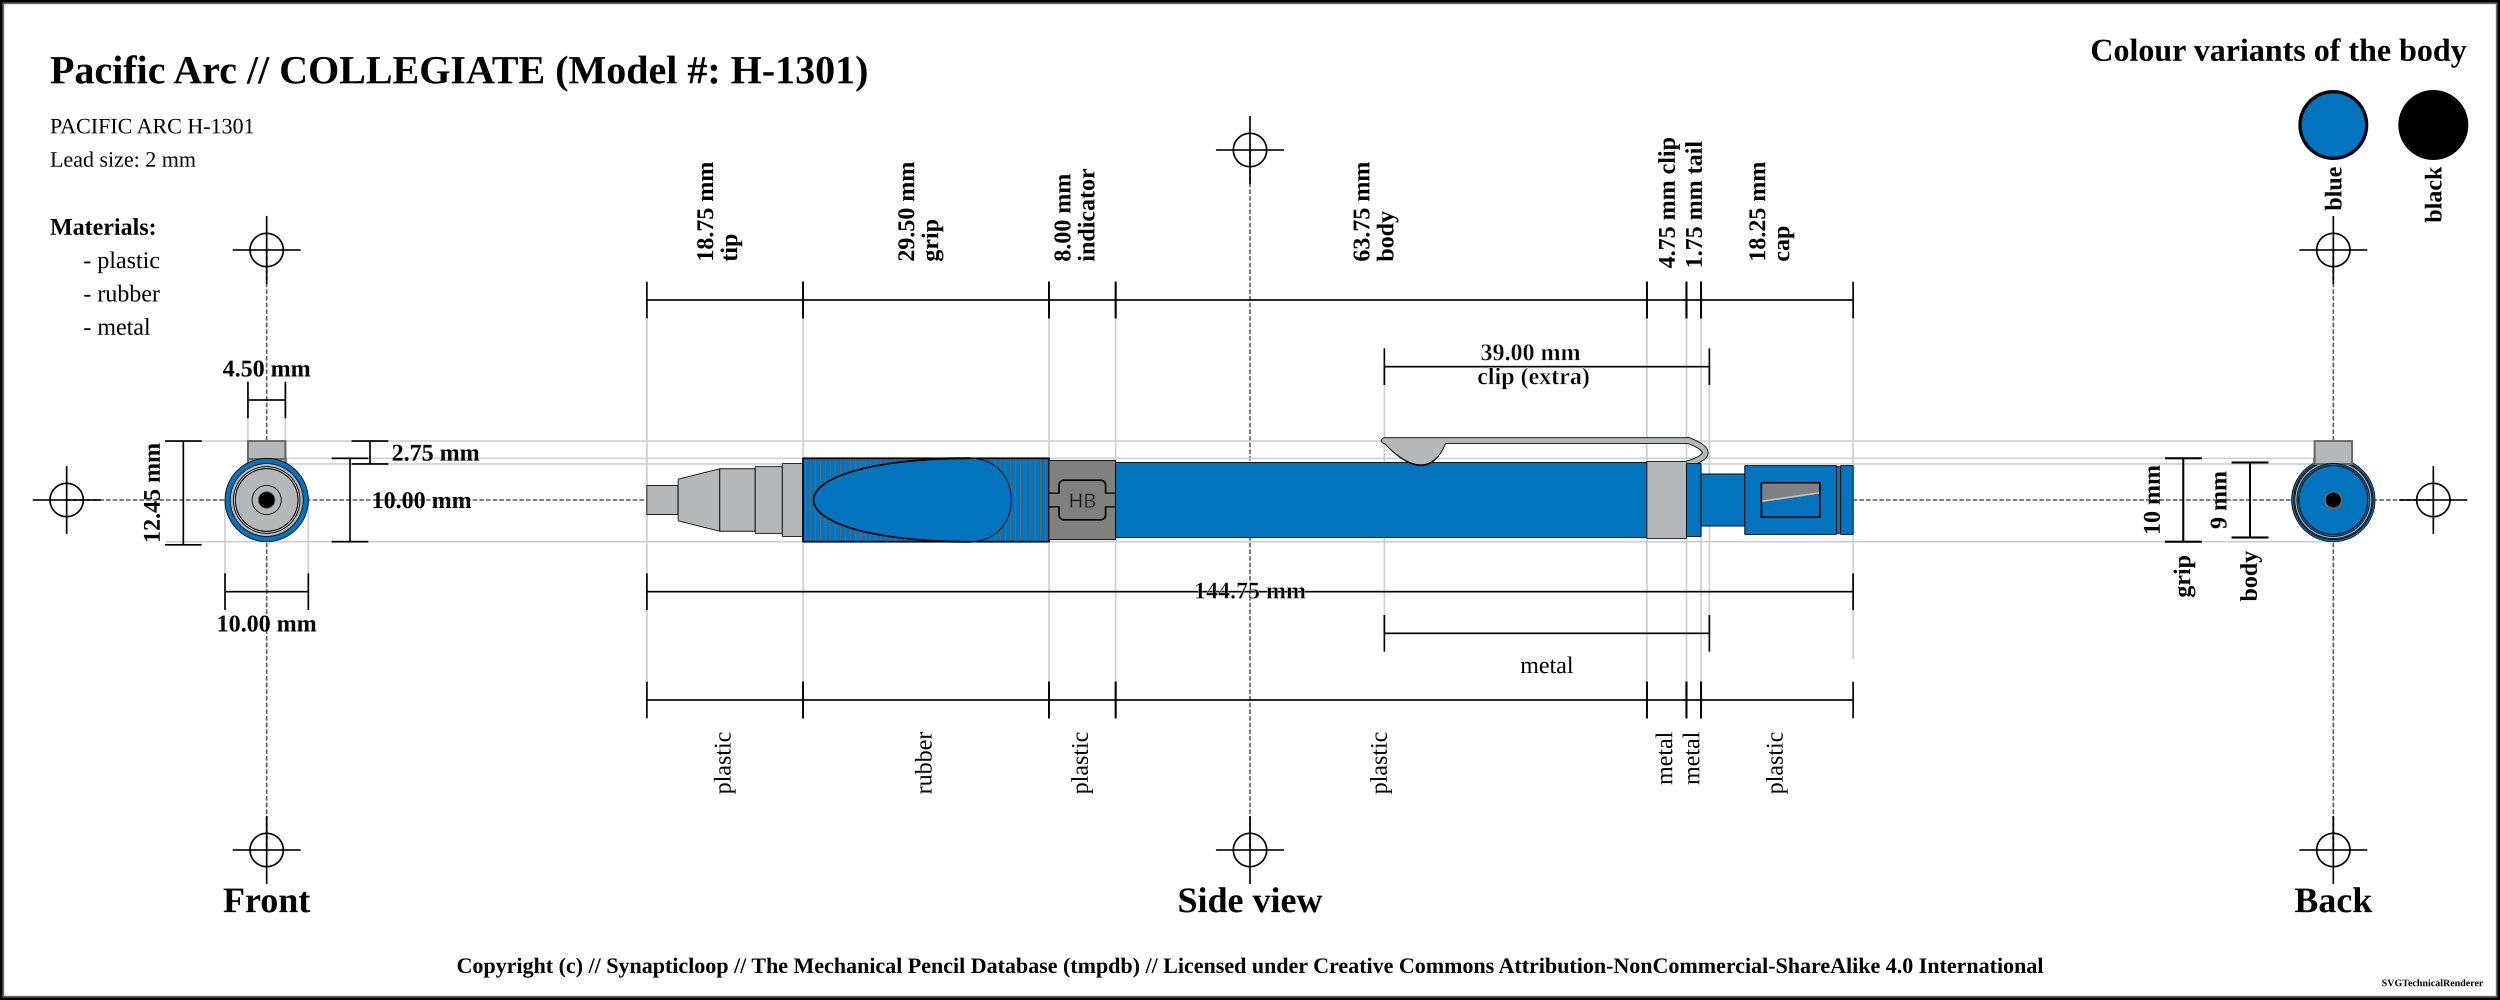
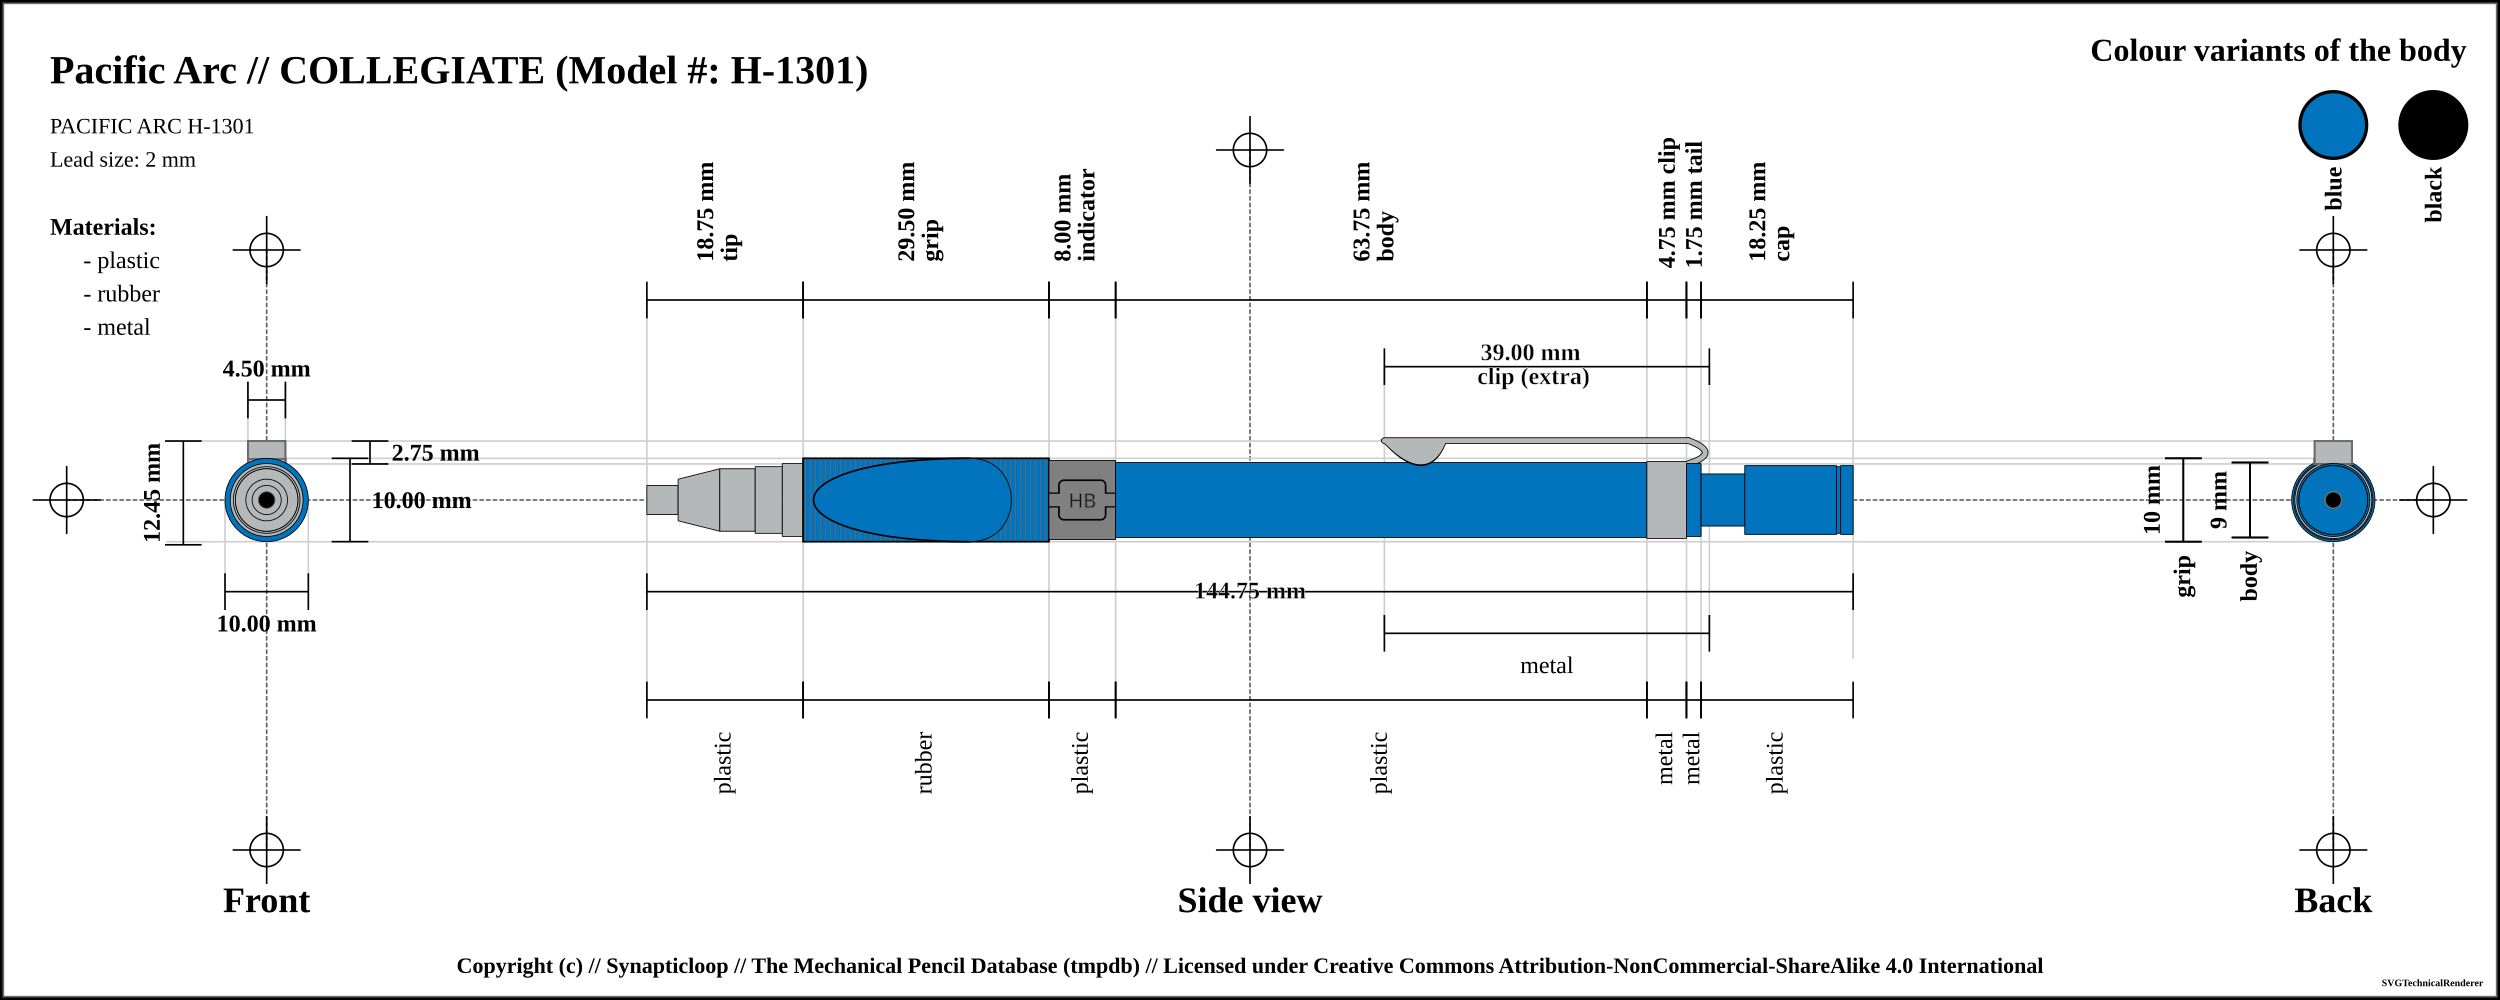
<svg xmlns="http://www.w3.org/2000/svg" width="1500" height="600">
  <pattern id="knurled-large" patternUnits="userSpaceOnUse" width="12" height="12">
    <path stroke="dimgray" stroke-linecap="round" stroke-width="1" d="M 6,6 L 12,12" />
    <path stroke="dimgray" stroke-linecap="round" stroke-width="1" d="M 6,6 L 0,12" />
    <path stroke="gray" stroke-linecap="round" stroke-width="1" d="M 6,6 L 12,0" />
    <path stroke="gray" stroke-linecap="round" stroke-width="1" d="M 6,6 L 0,0" />
  </pattern>
  <pattern id="knurled-small" patternUnits="userSpaceOnUse" width="4" height="4">
    <path stroke="dimgray" stroke-linecap="round" stroke-width="1" d="M 2,2 L 4,4" />
    <path stroke="dimgray" stroke-linecap="round" stroke-width="1" d="M 2,2 L 0,4" />
    <path stroke="gray" stroke-linecap="round" stroke-width="1" d="M 2,2 L 4,0" />
    <path stroke="gray" stroke-linecap="round" stroke-width="1" d="M 2,2 L 0,0" />
  </pattern>
  <pattern id="knurled" patternUnits="userSpaceOnUse" width="8" height="8">
    <path stroke="dimgray" stroke-linecap="round" stroke-width="1" d="M 4,4 L 8,8" />
    <path stroke="dimgray" stroke-linecap="round" stroke-width="1" d="M 4,4 L 0,8" />
    <path stroke="gray" stroke-linecap="round" stroke-width="1" d="M 4,4 L 8,0" />
    <path stroke="gray" stroke-linecap="round" stroke-width="1" d="M 4,4 L 0,0" />
  </pattern>
  <pattern id="lined" patternUnits="userSpaceOnUse" width="3" height="3">
    <path stroke="dimgray" stroke-linecap="round" stroke-width="1" d="M 0,0 L 3,0" />
  </pattern>
  <pattern id="ridged" patternUnits="userSpaceOnUse" width="3" height="3">
    <path stroke="dimgray" stroke-linecap="round" stroke-width="1" d="M 0,0 L 0,3" />
  </pattern>
  <pattern id="spring" patternUnits="userSpaceOnUse" width="8" height="60">
    <path stroke="dimgray" stroke-linecap="round" stroke-width="2" d="M 1,1 L 8,60" />
    <path stroke="white" stroke-linecap="round" stroke-width="1" d="M 1,1 L 8,60" />
  </pattern>
  <rect x="0" y="0" width="1500" height="600" fill="white" stroke="black" stroke-width="4" />
  <rect x="2" y="2" width="1496" height="596" fill="white" stroke="dimgray" stroke-width="1" />
  <g transform="rotate(0 0 0)">
    <line x1="40" y1="300" x2="1460" y2="300" stroke-linecap="round" stroke="#5f5f5f" stroke-dasharray="2" stroke-width="1" />
    <line x1="20" y1="300" x2="60" y2="300" stroke-linecap="round" stroke="#000000" stroke-width="1" />
    <line x1="40" y1="280" x2="40" y2="320" stroke="#000000" stroke-linecap="round" stroke-width="1" />
    <circle r="10" cx="40" cy="300" fill="white" fill-opacity="0" stroke="#000000" stroke-width="1" />
    <line x1="1440" y1="300" x2="1480" y2="300" stroke-linecap="round" stroke="#000000" stroke-width="1" />
    <line x1="1460" y1="280" x2="1460" y2="320" stroke="#000000" stroke-linecap="round" stroke-width="1" />
    <circle r="10" cx="1460" cy="300" fill="white" fill-opacity="0" stroke="#000000" stroke-width="1" />
    <line x1="750" y1="90" x2="750" y2="510" stroke="#5f5f5f" stroke-linecap="round" stroke-dasharray="2" stroke-width="1" />
    <line x1="730" y1="90" x2="770" y2="90" stroke-linecap="round" stroke="#000000" stroke-width="1" />
    <line x1="750" y1="70" x2="750" y2="110" stroke="#000000" stroke-linecap="round" stroke-width="1" />
    <circle r="10" cx="750" cy="90" fill="white" fill-opacity="0" stroke="#000000" stroke-width="1" />
    <line x1="730" y1="510" x2="770" y2="510" stroke-linecap="round" stroke="#000000" stroke-width="1" />
    <line x1="750" y1="490" x2="750" y2="530" stroke="#000000" stroke-linecap="round" stroke-width="1" />
    <circle r="10" cx="750" cy="510" fill="white" fill-opacity="0" stroke="#000000" stroke-width="1" />
    <line x1="160" y1="150" x2="160" y2="510" stroke="#5f5f5f" stroke-linecap="round" stroke-dasharray="2" stroke-width="1" />
    <line x1="140" y1="150" x2="180" y2="150" stroke-linecap="round" stroke="#000000" stroke-width="1" />
    <line x1="160" y1="130" x2="160" y2="170" stroke="#000000" stroke-linecap="round" stroke-width="1" />
    <circle r="10" cx="160" cy="150" fill="white" fill-opacity="0" stroke="#000000" stroke-width="1" />
    <line x1="140" y1="510" x2="180" y2="510" stroke-linecap="round" stroke="#000000" stroke-width="1" />
    <line x1="160" y1="490" x2="160" y2="530" stroke="#000000" stroke-linecap="round" stroke-width="1" />
    <circle r="10" cx="160" cy="510" fill="white" fill-opacity="0" stroke="#000000" stroke-width="1" />
    <line x1="1400" y1="150" x2="1400" y2="510" stroke="#5f5f5f" stroke-linecap="round" stroke-dasharray="2" stroke-width="1" />
    <line x1="1380" y1="150" x2="1420" y2="150" stroke-linecap="round" stroke="#000000" stroke-width="1" />
    <line x1="1400" y1="130" x2="1400" y2="170" stroke="#000000" stroke-linecap="round" stroke-width="1" />
    <circle r="10" cx="1400" cy="150" fill="white" fill-opacity="0" stroke="#000000" stroke-width="1" />
    <line x1="1380" y1="510" x2="1420" y2="510" stroke-linecap="round" stroke="#000000" stroke-width="1" />
    <line x1="1400" y1="490" x2="1400" y2="530" stroke="#000000" stroke-linecap="round" stroke-width="1" />
    <circle r="10" cx="1400" cy="510" fill="white" fill-opacity="0" stroke="#000000" stroke-width="1" />
    <text x="30" y="50" font-size="2.0em" font-weight="bold"> Pacific Arc // COLLEGIATE (Model #: H-1301)</text>
    <text x="30" y="80" font-size="1.1em"> PACIFIC ARC H-1301</text>
    <text x="30" y="100" font-size="1.1em"> Lead size: 2 mm</text>
    <text x="1480" y="30" font-size="1.6em" font-weight="bold" text-anchor="end" dominant-baseline="central">Colour variants of the body</text>
    <rect x="1440" y="55" width="40" rx="50%" ry="50%" height="40" stroke="black" stroke-width="2" fill="black" fill-opacity="1" />
    <text x="1460" y="100" transform="rotate(-90, 1460, 100)" font-size="1.2em" font-weight="bold" text-anchor="end" dominant-baseline="central">black</text>
    <rect x="1380" y="55" width="40" rx="50%" ry="50%" height="40" stroke="black" stroke-width="2" fill="#0174bd" fill-opacity="1" />
    <text x="1400" y="100" transform="rotate(-90, 1400, 100)" font-size="1.2em" font-weight="bold" text-anchor="end" dominant-baseline="central">blue</text>
    <text x="30" y="136" font-size="1.2em" font-weight="bold" text-anchor="start" dominant-baseline="central">Materials:</text>
    <text x="50" y="156" font-size="1.2em" text-anchor="start" dominant-baseline="central"> - plastic</text>
    <text x="50" y="176" font-size="1.2em" text-anchor="start" dominant-baseline="central"> - rubber</text>
    <text x="50" y="196" font-size="1.2em" text-anchor="start" dominant-baseline="central"> - metal</text>
    <line x1="100" y1="264.625" x2="1400" y2="264.625" stroke-linecap="round" stroke="#cfcfcf" stroke-width="1" />
    <line x1="160" y1="278.375" x2="1400" y2="278.375" stroke-linecap="round" stroke="#cfcfcf" stroke-width="1" />
    <line x1="148.75" y1="230" x2="148.75" y2="300" stroke="#cfcfcf" stroke-linecap="round" stroke-width="1" />
    <line x1="171.25" y1="230" x2="171.25" y2="300" stroke="#cfcfcf" stroke-linecap="round" stroke-width="1" />
    <line x1="160" y1="275" x2="1400" y2="275" stroke-linecap="round" stroke="#cfcfcf" stroke-width="1" />
    <line x1="100" y1="325" x2="1400" y2="325" stroke-linecap="round" stroke="#cfcfcf" stroke-width="1" />
    <line x1="135" y1="300" x2="135" y2="345" stroke="#cfcfcf" stroke-linecap="round" stroke-width="1" />
    <line x1="185" y1="300" x2="185" y2="345" stroke="#cfcfcf" stroke-linecap="round" stroke-width="1" />
    <line x1="388.125" y1="180" x2="388.125" y2="420" stroke="#cfcfcf" stroke-linecap="round" stroke-width="1" />
    <line x1="481.875" y1="180" x2="481.875" y2="420" stroke="#cfcfcf" stroke-linecap="round" stroke-width="1" />
    <line x1="629.375" y1="180" x2="629.375" y2="420" stroke="#cfcfcf" stroke-linecap="round" stroke-width="1" />
    <line x1="669.375" y1="180" x2="669.375" y2="420" stroke="#cfcfcf" stroke-linecap="round" stroke-width="1" />
    <line x1="988.125" y1="180" x2="988.125" y2="420" stroke="#cfcfcf" stroke-linecap="round" stroke-width="1" />
    <line x1="830.625" y1="220" x2="830.625" y2="380" stroke="#cfcfcf" stroke-linecap="round" stroke-width="1" />
    <line x1="1025.625" y1="220" x2="1025.625" y2="380" stroke="#cfcfcf" stroke-linecap="round" stroke-width="1" />
    <line x1="1011.875" y1="180" x2="1011.875" y2="420" stroke="#cfcfcf" stroke-linecap="round" stroke-width="1" />
    <line x1="1020.625" y1="180" x2="1020.625" y2="420" stroke="#cfcfcf" stroke-linecap="round" stroke-width="1" />
    <line x1="1111.875" y1="187" x2="1111.875" y2="395" stroke="#cfcfcf" stroke-linecap="round" stroke-width="1" />
    <text x="160" y="540" font-size="1.8em" font-weight="bold" text-anchor="middle" dominant-baseline="central">Front</text>
    <text x="750" y="540" font-size="1.8em" font-weight="bold" text-anchor="middle" dominant-baseline="central">Side view</text>
    <text x="1400" y="540" font-size="1.8em" font-weight="bold" text-anchor="middle" dominant-baseline="central">Back</text>
    <line x1="148.75" y1="229" x2="148.75" y2="251" stroke="black" stroke-width="1" />
    <line x1="148.75" y1="240" x2="171.25" y2="240" stroke="black" stroke-width="1" />
    <line x1="171.25" y1="229" x2="171.25" y2="251" stroke="black" stroke-width="1" />
    <text x="160" y="221" font-size="1.2em" font-weight="bold" text-anchor="middle" dominant-baseline="central" fill="black">
      <tspan x="160" dy="0">4.50 mm</tspan>
    </text>
    <line x1="211" y1="264.625" x2="233" y2="264.625" stroke="black" stroke-width="1" />
    <line x1="222" y1="264.625" x2="222" y2="278.375" stroke="black" stroke-width="1" />
    <line x1="211" y1="278.375" x2="233" y2="278.375" stroke="black" stroke-width="1" />
    <text x="235" y="271.5" font-size="1.2em" font-weight="bold" text-anchor="start" dominant-baseline="central" fill="black">2.75 mm</text>
    <line x1="199" y1="275" x2="221" y2="275" stroke="black" stroke-width="1" />
    <line x1="210" y1="275" x2="210" y2="325" stroke="black" stroke-width="1" />
    <line x1="199" y1="325" x2="221" y2="325" stroke="black" stroke-width="1" />
    <text x="223" y="300" font-size="1.2em" font-weight="bold" text-anchor="start" dominant-baseline="central" fill="black">10.00 mm</text>
    <line x1="99" y1="264.625" x2="121" y2="264.625" stroke="black" stroke-width="1" />
    <line x1="110" y1="264.625" x2="110" y2="326.875" stroke="black" stroke-width="1" />
    <line x1="99" y1="326.875" x2="121" y2="326.875" stroke="black" stroke-width="1" />
    <text x="91" y="295.75" transform="rotate(-90, 91, 295.75)" font-size="1.2em" font-weight="bold" text-anchor="middle" dominant-baseline="central" fill="black">12.45 mm</text>
    <line x1="135" y1="344" x2="135" y2="366" stroke="black" stroke-width="1" />
    <line x1="135" y1="355" x2="185" y2="355" stroke="black" stroke-width="1" />
    <line x1="185" y1="344" x2="185" y2="366" stroke="black" stroke-width="1" />
    <text x="160" y="374" font-size="1.2em" font-weight="bold" text-anchor="middle" dominant-baseline="central" fill="black">
      <tspan x="160" dy="0">10.00 mm</tspan>
    </text>
    <line x1="388.125" y1="169" x2="388.125" y2="191" stroke="black" stroke-width="1" />
    <line x1="388.125" y1="180" x2="481.875" y2="180" stroke="black" stroke-width="1" />
    <line x1="481.875" y1="169" x2="481.875" y2="191" stroke="black" stroke-width="1" />
    <text x="435" y="161" font-size="1.2em" transform="rotate(-90, 423, 161)" font-weight="bold" text-anchor="start" dominant-baseline="central" fill="black">
      <tspan x="427" dy="0">18.75 mm</tspan>
      <tspan x="427" dy="1em">tip</tspan>
    </text>
    <line x1="481.875" y1="169" x2="481.875" y2="191" stroke="black" stroke-width="1" />
    <line x1="481.875" y1="180" x2="629.375" y2="180" stroke="black" stroke-width="1" />
    <line x1="629.375" y1="169" x2="629.375" y2="191" stroke="black" stroke-width="1" />
    <text x="555.625" y="161" font-size="1.2em" transform="rotate(-90, 543.625, 161)" font-weight="bold" text-anchor="start" dominant-baseline="central" fill="black">
      <tspan x="547.625" dy="0">29.50 mm</tspan>
      <tspan x="547.625" dy="1em">grip</tspan>
    </text>
    <line x1="629.375" y1="169" x2="629.375" y2="191" stroke="black" stroke-width="1" />
    <line x1="629.375" y1="180" x2="669.375" y2="180" stroke="black" stroke-width="1" />
    <line x1="669.375" y1="169" x2="669.375" y2="191" stroke="black" stroke-width="1" />
    <text x="649.375" y="161" font-size="1.2em" transform="rotate(-90, 637.375, 161)" font-weight="bold" text-anchor="start" dominant-baseline="central" fill="black">
      <tspan x="641.375" dy="0">8.00 mm</tspan>
      <tspan x="641.375" dy="1em">indicator</tspan>
    </text>
    <line x1="669.375" y1="169" x2="669.375" y2="191" stroke="black" stroke-width="1" />
    <line x1="669.375" y1="180" x2="988.125" y2="180" stroke="black" stroke-width="1" />
    <line x1="988.125" y1="169" x2="988.125" y2="191" stroke="black" stroke-width="1" />
    <text x="828.75" y="161" font-size="1.2em" transform="rotate(-90, 816.75, 161)" font-weight="bold" text-anchor="start" dominant-baseline="central" fill="black">
      <tspan x="820.75" dy="0">63.75 mm</tspan>
      <tspan x="820.75" dy="1em">body</tspan>
    </text>
    <line x1="988.125" y1="169" x2="988.125" y2="191" stroke="black" stroke-width="1" />
    <line x1="988.125" y1="180" x2="1011.875" y2="180" stroke="black" stroke-width="1" />
    <line x1="1011.875" y1="169" x2="1011.875" y2="191" stroke="black" stroke-width="1" />
    <text x="1000" y="161" font-size="1.2em" transform="rotate(-90, 1000, 161)" font-weight="bold" text-anchor="start" dominant-baseline="central" fill="black">
      <tspan x="1000" dy="0">4.75 mm clip</tspan>
    </text>
    <line x1="830.625" y1="209" x2="830.625" y2="231" stroke="black" stroke-width="1" />
    <line x1="830.625" y1="220" x2="1025.625" y2="220" stroke="black" stroke-width="1" />
    <line x1="1025.625" y1="209" x2="1025.625" y2="231" stroke="black" stroke-width="1" />
    <text x="928.125" y="212" font-weight="bold" font-size="1.2em" stroke="white" stroke-width="0.25" text-anchor="middle" dominant-baseline="middle" fill="black">
      <tspan x="920.125" dy="0">39.00 mm</tspan>
      <tspan x="920.125" dy="1em">clip (extra)</tspan>
    </text>
    <line x1="1011.875" y1="169" x2="1011.875" y2="191" stroke="black" stroke-width="1" />
    <line x1="1011.875" y1="180" x2="1020.625" y2="180" stroke="black" stroke-width="1" />
    <line x1="1020.625" y1="169" x2="1020.625" y2="191" stroke="black" stroke-width="1" />
    <text x="1016.25" y="161" font-size="1.2em" transform="rotate(-90, 1016.25, 161)" font-weight="bold" text-anchor="start" dominant-baseline="central" fill="black">
      <tspan x="1016.25" dy="0">1.75 mm tail</tspan>
    </text>
    <line x1="1020.625" y1="169" x2="1020.625" y2="191" stroke="black" stroke-width="1" />
    <line x1="1020.625" y1="180" x2="1111.875" y2="180" stroke="black" stroke-width="1" />
    <line x1="1111.875" y1="169" x2="1111.875" y2="191" stroke="black" stroke-width="1" />
    <text x="1066.25" y="161" font-size="1.2em" transform="rotate(-90, 1054.25, 161)" font-weight="bold" text-anchor="start" dominant-baseline="central" fill="black">
      <tspan x="1058.25" dy="0">18.25 mm</tspan>
      <tspan x="1058.25" dy="1em">cap</tspan>
    </text>
    <line x1="1299" y1="275" x2="1321" y2="275" stroke="black" stroke-width="1" />
    <line x1="1310" y1="275" x2="1310" y2="325" stroke="black" stroke-width="1" />
    <line x1="1299" y1="325" x2="1321" y2="325" stroke="black" stroke-width="1" />
    <text x="1291" y="300" transform="rotate(-90, 1291, 300)" font-size="1.2em" font-weight="bold" text-anchor="middle" dominant-baseline="central" fill="black">10 mm</text>
    <line x1="1299" y1="275" x2="1321" y2="275" stroke="black" stroke-width="1" />
    <line x1="1310" y1="275" x2="1310" y2="325" stroke="black" stroke-width="1" />
    <line x1="1299" y1="325" x2="1321" y2="325" stroke="black" stroke-width="1" />
    <text x="1310" y="333" transform="rotate(-90, 1310, 333)" font-weight="bold" font-size="1.2em" text-anchor="end" dominant-baseline="middle" fill="black">grip</text>
    <line x1="1339" y1="277.5" x2="1361" y2="277.5" stroke="black" stroke-width="1" />
    <line x1="1350" y1="277.5" x2="1350" y2="322.5" stroke="black" stroke-width="1" />
    <line x1="1339" y1="322.5" x2="1361" y2="322.5" stroke="black" stroke-width="1" />
    <text x="1331" y="300" transform="rotate(-90, 1331, 300)" font-size="1.2em" font-weight="bold" text-anchor="middle" dominant-baseline="central" fill="black">9 mm</text>
    <line x1="1339" y1="277.5" x2="1361" y2="277.5" stroke="black" stroke-width="1" />
    <line x1="1350" y1="277.5" x2="1350" y2="322.5" stroke="black" stroke-width="1" />
    <line x1="1339" y1="322.5" x2="1361" y2="322.5" stroke="black" stroke-width="1" />
    <text x="1350" y="330.5" transform="rotate(-90, 1350, 330.5)" font-weight="bold" font-size="1.2em" text-anchor="end" dominant-baseline="middle" fill="black">body</text>
    <line x1="388.125" y1="344" x2="388.125" y2="366" stroke="black" stroke-width="1" />
    <line x1="388.125" y1="355" x2="1111.875" y2="355" stroke="black" stroke-width="1" />
    <line x1="1111.875" y1="344" x2="1111.875" y2="366" stroke="black" stroke-width="1" />
    <text x="750" y="355" font-weight="bold" font-size="1.2em" stroke="white" stroke-width="0.25" text-anchor="middle" dominant-baseline="middle" fill="black">
      <tspan x="750" dy="0">144.75 mm</tspan>
    </text>
    <line x1="388.125" y1="409" x2="388.125" y2="431" stroke="black" stroke-width="1" />
    <line x1="388.125" y1="420" x2="481.875" y2="420" stroke="black" stroke-width="1" />
    <line x1="481.875" y1="409" x2="481.875" y2="431" stroke="black" stroke-width="1" />
    <text x="435" y="439" font-size="1.2em" transform="rotate(-90, 435, 439)" text-anchor="end" dominant-baseline="middle" fill="black">
      <tspan x="435" dy="0">plastic</tspan>
    </text>
    <line x1="481.875" y1="409" x2="481.875" y2="431" stroke="black" stroke-width="1" />
    <line x1="481.875" y1="420" x2="629.375" y2="420" stroke="black" stroke-width="1" />
    <line x1="629.375" y1="409" x2="629.375" y2="431" stroke="black" stroke-width="1" />
    <text x="555.625" y="439" font-size="1.2em" transform="rotate(-90, 555.625, 439)" text-anchor="end" dominant-baseline="middle" fill="black">
      <tspan x="555.625" dy="0">rubber</tspan>
    </text>
    <line x1="629.375" y1="409" x2="629.375" y2="431" stroke="black" stroke-width="1" />
    <line x1="629.375" y1="420" x2="669.375" y2="420" stroke="black" stroke-width="1" />
    <line x1="669.375" y1="409" x2="669.375" y2="431" stroke="black" stroke-width="1" />
    <text x="649.375" y="439" font-size="1.2em" transform="rotate(-90, 649.375, 439)" text-anchor="end" dominant-baseline="middle" fill="black">
      <tspan x="649.375" dy="0">plastic</tspan>
    </text>
    <line x1="669.375" y1="409" x2="669.375" y2="431" stroke="black" stroke-width="1" />
    <line x1="669.375" y1="420" x2="988.125" y2="420" stroke="black" stroke-width="1" />
    <line x1="988.125" y1="409" x2="988.125" y2="431" stroke="black" stroke-width="1" />
    <text x="828.75" y="439" font-size="1.2em" transform="rotate(-90, 828.75, 439)" text-anchor="end" dominant-baseline="middle" fill="black">
      <tspan x="828.75" dy="0">plastic</tspan>
    </text>
    <line x1="830.625" y1="369" x2="830.625" y2="391" stroke="black" stroke-width="1" />
    <line x1="830.625" y1="380" x2="1025.625" y2="380" stroke="black" stroke-width="1" />
    <line x1="1025.625" y1="369" x2="1025.625" y2="391" stroke="black" stroke-width="1" />
    <text x="928.125" y="399" font-size="1.2em" text-anchor="middle" dominant-baseline="central" fill="black">
      <tspan x="928.125" dy="0">metal</tspan>
    </text>
    <line x1="988.125" y1="409" x2="988.125" y2="431" stroke="black" stroke-width="1" />
    <line x1="988.125" y1="420" x2="1011.875" y2="420" stroke="black" stroke-width="1" />
    <line x1="1011.875" y1="409" x2="1011.875" y2="431" stroke="black" stroke-width="1" />
    <text x="1000" y="439" font-size="1.2em" transform="rotate(-90, 1000, 439)" text-anchor="end" dominant-baseline="middle" fill="black">
      <tspan x="1000" dy="0">metal</tspan>
    </text>
    <line x1="1011.875" y1="409" x2="1011.875" y2="431" stroke="black" stroke-width="1" />
    <line x1="1011.875" y1="420" x2="1020.625" y2="420" stroke="black" stroke-width="1" />
    <line x1="1020.625" y1="409" x2="1020.625" y2="431" stroke="black" stroke-width="1" />
    <text x="1016.25" y="439" font-size="1.2em" transform="rotate(-90, 1016.25, 439)" text-anchor="end" dominant-baseline="middle" fill="black">
      <tspan x="1016.25" dy="0">metal</tspan>
    </text>
    <line x1="1020.625" y1="409" x2="1020.625" y2="431" stroke="black" stroke-width="1" />
    <line x1="1020.625" y1="420" x2="1111.875" y2="420" stroke="black" stroke-width="1" />
    <line x1="1111.875" y1="409" x2="1111.875" y2="431" stroke="black" stroke-width="1" />
    <text x="1066.25" y="439" font-size="1.2em" transform="rotate(-90, 1066.25, 439)" text-anchor="end" dominant-baseline="middle" fill="black">
      <tspan x="1066.25" dy="0">plastic</tspan>
    </text>
    <path d="M388.075 291.25 L406.925 291.25 L406.925 308.75 L388.075 308.75 Z" stroke-width="0" stroke="none" stroke-linejoin="round" fill="#b4b8b9" fill-opacity="1" />
    <path d="M388.125 291.25 L406.875 291.25 M406.875 308.75 L388.125 308.75" stroke-width="0.5" stroke="black" stroke-linejoin="round" fill="#b4b8b9" fill-opacity="1" />
    <path d="M406.875 291.25 L406.875 308.75" stroke-width="0.5" stroke="black" stroke-linejoin="round" fill="#b4b8b9" fill-opacity="1" />
    <path d="M388.125 291.25 L388.125 308.75" stroke-width="0.5" stroke="black" stroke-linejoin="round" fill="#b4b8b9" fill-opacity="1" />
    <path d="M406.825 287.5 L431.925 281.25 L431.925 318.75 L406.825 312.5 Z" stroke-width="0" stroke="none" stroke-linejoin="round" fill="#b4b8b9" fill-opacity="1" />
    <path d="M406.875 287.5 L431.875 281.25 M431.875 318.75 L406.875 312.5" stroke-width="0.5" stroke="black" stroke-linejoin="round" fill="#b4b8b9" fill-opacity="1" />
    <path d="M431.875 281.25 L431.875 318.75" stroke-width="0.5" stroke="black" stroke-linejoin="round" fill="#b4b8b9" fill-opacity="1" />
    <path d="M406.875 287.5 L406.875 312.5" stroke-width="0.5" stroke="black" stroke-linejoin="round" fill="#b4b8b9" fill-opacity="1" />
    <path d="M431.825 281.25 L453.175 281.25 L453.175 318.75 L431.825 318.75 Z" stroke-width="0" stroke="none" stroke-linejoin="round" fill="#b4b8b9" fill-opacity="1" />
    <path d="M431.875 281.25 L453.125 281.25 M453.125 318.75 L431.875 318.75" stroke-width="0.5" stroke="black" stroke-linejoin="round" fill="#b4b8b9" fill-opacity="1" />
    <path d="M453.125 281.25 L453.125 318.75" stroke-width="0.5" stroke="black" stroke-linejoin="round" fill="#b4b8b9" fill-opacity="1" />
    <path d="M431.875 281.25 L431.875 318.75" stroke-width="0.5" stroke="black" stroke-linejoin="round" fill="#b4b8b9" fill-opacity="1" />
    <path d="M453.075 280 L469.425 280 L469.425 320 L453.075 320 Z" stroke-width="0" stroke="none" stroke-linejoin="round" fill="#b4b8b9" fill-opacity="1" />
    <path d="M453.125 280 L469.375 280 M469.375 320 L453.125 320" stroke-width="0.5" stroke="black" stroke-linejoin="round" fill="#b4b8b9" fill-opacity="1" />
    <path d="M469.375 280 L469.375 320" stroke-width="0.5" stroke="black" stroke-linejoin="round" fill="#b4b8b9" fill-opacity="1" />
    <path d="M453.125 280 L453.125 320" stroke-width="0.5" stroke="black" stroke-linejoin="round" fill="#b4b8b9" fill-opacity="1" />
    <path d="M469.325 278.125 L481.925 278.125 L481.925 321.875 L469.325 321.875 Z" stroke-width="0" stroke="none" stroke-linejoin="round" fill="#b4b8b9" fill-opacity="1" />
    <path d="M469.375 278.125 L481.875 278.125 M481.875 321.875 L469.375 321.875" stroke-width="0.5" stroke="black" stroke-linejoin="round" fill="#b4b8b9" fill-opacity="1" />
    <path d="M481.875 278.125 L481.875 321.875" stroke-width="0.5" stroke="black" stroke-linejoin="round" fill="#b4b8b9" fill-opacity="1" />
    <path d="M469.375 278.125 L469.375 321.875" stroke-width="0.5" stroke="black" stroke-linejoin="round" fill="#b4b8b9" fill-opacity="1" />
    <path d="M481.825 275 L629.425 275 L629.425 325 L481.825 325 Z" stroke-width="0" stroke="none" stroke-linejoin="round" fill="#0174bd" fill-opacity="1" />
    <path d="M481.875 275 L629.375 275 M629.375 325 L481.875 325" stroke-width="0.5" stroke="black" stroke-linejoin="round" fill="#0174bd" fill-opacity="1" />
    <path d="M629.375 275 L629.375 325" stroke-width="0.5" stroke="black" stroke-linejoin="round" fill="#0174bd" fill-opacity="1" />
    <path d="M481.875 275 L481.875 325" stroke-width="0.5" stroke="black" stroke-linejoin="round" fill="#0174bd" fill-opacity="1" />
    <path d="M481.875 275 L629.375 275 L629.375 325 L481.875 325 Z" stroke-width="1.0" stroke="black" fill="url(#ridged)" />
    <path d="M629.325 276.25 L669.425 276.25 L669.425 323.75 L629.325 323.75 Z" stroke-width="0" stroke="none" stroke-linejoin="round" fill="grey" fill-opacity="1" />
    <path d="M629.375 276.25 L669.375 276.25 M669.375 323.75 L629.375 323.75" stroke-width="0.5" stroke="black" stroke-linejoin="round" fill="grey" fill-opacity="1" />
    <path d="M669.375 276.25 L669.375 323.75" stroke-width="0.5" stroke="black" stroke-linejoin="round" fill="grey" fill-opacity="1" />
    <path d="M629.375 276.25 L629.375 323.75" stroke-width="0.5" stroke="black" stroke-linejoin="round" fill="grey" fill-opacity="1" />
    <rect x="629.375" y="296" width="40" height="8" rx="0" ry="0" stroke-width="1" stroke="black" fill="grey" />
    <rect x="635.375" y="288.125" width="28" height="23.75" rx="3" ry="3" stroke-width="1" stroke="black" fill="grey" />
    <rect x="629.625" y="296.25" width="39.5" height="7.5" rx="0" ry="0" stroke-width="1" stroke="none" fill="grey" />
    <text x="649.375" y="300" text-anchor="middle" dominant-baseline="central">
      <tspan stroke="dimgray" stroke-width="0.5" font-family="sans-serif" fill="black" textLength="{this.width * 5 - 14}"> HB</tspan>
    </text>
    <path d="M669.325 277.5 L988.175 277.5 L988.175 322.5 L669.325 322.5 Z" stroke-width="0" stroke="none" stroke-linejoin="round" fill="#0174bd" fill-opacity="1" />
    <path d="M669.375 277.5 L988.125 277.5 M988.125 322.5 L669.375 322.5" stroke-width="0.5" stroke="black" stroke-linejoin="round" fill="#0174bd" fill-opacity="1" />
    <path d="M988.125 277.5 L988.125 322.5" stroke-width="0.5" stroke="black" stroke-linejoin="round" fill="#0174bd" fill-opacity="1" />
    <path d="M669.375 277.5 L669.375 322.5" stroke-width="0.5" stroke="black" stroke-linejoin="round" fill="#0174bd" fill-opacity="1" />
    <path d="M832.875 265.875 Q855.625 289.375 865.625 265.875 Z" stroke-width="4" stroke="black" fill="dimgray" stroke-linecap="round" />
    <line x1="830.625" y1="264.375" x2="1013.125" y2="264.375" stroke-width="4" stroke="black" fill="dimgray" stroke-linecap="round" />
    <path d="M1013.125 264.375 Q1033.125 271.875 1013.125 278.125" stroke-width="4" stroke="black" fill="none" stroke-linecap="round" />
    <path d="M988.075 276.875 L1011.925 276.875 L1011.925 323.125 L988.075 323.125 Z" stroke-width="0" stroke="none" stroke-linejoin="round" fill="#b4b8b9" fill-opacity="1" />
    <path d="M988.125 276.875 L1011.875 276.875 M1011.875 323.125 L988.125 323.125" stroke-width="0.5" stroke="black" stroke-linejoin="round" fill="#b4b8b9" fill-opacity="1" />
    <path d="M1011.875 276.875 L1011.875 323.125" stroke-width="0.5" stroke="black" stroke-linejoin="round" fill="#b4b8b9" fill-opacity="1" />
    <path d="M988.125 276.875 L988.125 323.125" stroke-width="0.5" stroke="black" stroke-linejoin="round" fill="#b4b8b9" fill-opacity="1" />
    <path d="M832.875 265.875 Q855.625 288.375 865.625 265.875 Z" stroke-width="3" stroke="#b4b8b9" fill="#b4b8b9" stroke-linecap="round" />
    <line x1="830.625" y1="264.375" x2="1013.125" y2="264.375" stroke-width="3" stroke="#b4b8b9" fill="#b4b8b9" stroke-linecap="round" />
    <path d="M1013.125 264.375 Q1033.125 271.875 1013.125 278.125" stroke-width="3" stroke="#b4b8b9" fill="none" stroke-linecap="round" />
    <path d="M1011.825 278.125 L1020.675 278.125 L1020.675 321.875 L1011.825 321.875 Z" stroke-width="0" stroke="none" stroke-linejoin="round" fill="#0174bd" fill-opacity="1" />
    <path d="M1011.875 278.125 L1020.625 278.125 M1020.625 321.875 L1011.875 321.875" stroke-width="0.5" stroke="black" stroke-linejoin="round" fill="#0174bd" fill-opacity="1" />
    <path d="M1020.625 278.125 L1020.625 321.875" stroke-width="0.5" stroke="black" stroke-linejoin="round" fill="#0174bd" fill-opacity="1" />
    <path d="M1011.875 278.125 L1011.875 321.875" stroke-width="0.5" stroke="black" stroke-linejoin="round" fill="#0174bd" fill-opacity="1" />
    <path d="M1020.575 284.375 L1046.925 284.375 L1046.925 315.625 L1020.575 315.625 Z" stroke-width="0" stroke="none" stroke-linejoin="round" fill="#0174bd" fill-opacity="1" />
    <path d="M1020.625 284.375 L1046.875 284.375 M1046.875 315.625 L1020.625 315.625" stroke-width="0.5" stroke="black" stroke-linejoin="round" fill="#0174bd" fill-opacity="1" />
    <path d="M1046.875 284.375 L1046.875 315.625" stroke-width="0.5" stroke="black" stroke-linejoin="round" fill="#0174bd" fill-opacity="1" />
    <path d="M1020.625 284.375 L1020.625 315.625" stroke-width="0.5" stroke="black" stroke-linejoin="round" fill="#0174bd" fill-opacity="1" />
    <path d="M1046.825 279.375 L1101.925 279.375 L1101.925 320.625 L1046.825 320.625 Z" stroke-width="0" stroke="none" stroke-linejoin="round" fill="#0174bd" fill-opacity="1" />
    <path d="M1046.875 279.375 L1101.875 279.375 M1101.875 320.625 L1046.875 320.625" stroke-width="0.5" stroke="black" stroke-linejoin="round" fill="#0174bd" fill-opacity="1" />
    <path d="M1101.875 279.375 L1101.875 320.625" stroke-width="0.5" stroke="black" stroke-linejoin="round" fill="#0174bd" fill-opacity="1" />
    <path d="M1046.875 279.375 L1046.875 320.625" stroke-width="0.5" stroke="black" stroke-linejoin="round" fill="#0174bd" fill-opacity="1" />
-     <rect x="1056.875" y="289.688" width="35" height="20.625" stroke-width="1" stroke="black" fill="#0174bd" />
-     <path d="M1057.875 290.688 L 1090.875 290.688 L 1090.875 295.688 L 1057.875 300.688 Z" stroke-width="1" stroke="gray" fill="gray" />
-     <line x1="1057.375" y1="300.688" x2="1091.375" y2="295.688" stroke="silver" stroke-width="1" />
    <path d="M1101.825 280 L1104.425 280 L1104.425 320 L1101.825 320 Z" stroke-width="0" stroke="none" stroke-linejoin="round" fill="#0174bd" fill-opacity="1" />
    <path d="M1101.875 280 L1104.375 280 M1104.375 320 L1101.875 320" stroke-width="0.5" stroke="black" stroke-linejoin="round" fill="#0174bd" fill-opacity="1" />
    <path d="M1104.375 280 L1104.375 320" stroke-width="0.5" stroke="black" stroke-linejoin="round" fill="#0174bd" fill-opacity="1" />
    <path d="M1101.875 280 L1101.875 320" stroke-width="0.5" stroke="black" stroke-linejoin="round" fill="#0174bd" fill-opacity="1" />
    <path d="M1104.325 279.375 L1111.925 279.375 L1111.925 320.625 L1104.325 320.625 Z" stroke-width="0" stroke="none" stroke-linejoin="round" fill="#0174bd" fill-opacity="1" />
    <path d="M1104.375 279.375 L1111.875 279.375 M1111.875 320.625 L1104.375 320.625" stroke-width="0.5" stroke="black" stroke-linejoin="round" fill="#0174bd" fill-opacity="1" />
    <path d="M1111.875 279.375 L1111.875 320.625" stroke-width="0.5" stroke="black" stroke-linejoin="round" fill="#0174bd" fill-opacity="1" />
    <path d="M1104.375 279.375 L1104.375 320.625" stroke-width="0.5" stroke="black" stroke-linejoin="round" fill="#0174bd" fill-opacity="1" />
    <rect x="481.875" y="275.25" width="99.5" height="49.5" rx="0" ry="0" stroke-width="0.5" stroke="none" fill="none" fill-opacity="1" />
    <path d="M 581.875 275 C 456.875 275, 456.875 325, 581.875 325" stroke-width="1.0" stroke="black" stroke-linecap="round" fill-opacity="1" fill="#0174bd" />
    <rect x="581.875" y="275.25" width="47" height="49.5" rx="0" ry="0" stroke-width="0.5" stroke="none" fill="none" fill-opacity="1" />
    <path d="M 581.875 275 C 615.125 275, 615.125 325, 581.875 325" stroke-width="0.5" stroke="black" stroke-linecap="round" fill-opacity="1" fill="#0174bd" />
    <circle r="20.625" cx="160" cy="300" fill="#0174bd" fill-opacity="1" stroke="black" stroke-width="0.5" />
    <circle r="20" cx="160" cy="300" fill="#0174bd" fill-opacity="1" stroke="black" stroke-width="0.5" />
    <circle r="20.625" cx="160" cy="300" fill="#0174bd" fill-opacity="1" stroke="black" stroke-width="0.5" />
    <circle r="15.625" cx="160" cy="300" fill="#0174bd" fill-opacity="1" stroke="black" stroke-width="0.5" />
    <circle r="21.875" cx="160" cy="300" fill="#0174bd" fill-opacity="1" stroke="black" stroke-width="0.5" />
    <circle r="23.125" cx="160" cy="300" fill="#b4b8b9" fill-opacity="1" stroke="black" stroke-width="0.5" />
    <rect x="148.75" y="264.625" width="22.5" height="13.75" rx="0" ry="0" stroke-width="1.0" stroke="dimgray" fill="#b4b8b9" />
    <rect x="148.75" y="264.625" width="22.5" height="13.75" rx="0" ry="0" stroke-width="1.0" stroke="dimgray" fill="none" />
    <rect x="148.75" y="275.375" width="22.5" height="3" rx="0" ry="0" stroke-width="1.0" stroke="dimgray" fill="#b4b8b9" />
    <rect x="148.75" y="275.375" width="22.5" height="3" rx="0" ry="0" stroke-width="1.0" stroke="dimgray" fill="none" />
    <rect x="148.75" y="275.375" width="22.5" height="3" rx="0" ry="0" stroke-width="1.0" stroke="dimgray" fill="#b4b8b9" />
    <rect x="148.75" y="275.375" width="22.5" height="3" rx="0" ry="0" stroke-width="1.0" stroke="dimgray" fill="none" />
    <circle r="22.5" cx="160" cy="300" fill="#0174bd" fill-opacity="1" stroke="black" stroke-width="0.5" />
    <circle r="23.75" cx="160" cy="300" fill="grey" fill-opacity="1" stroke="black" stroke-width="0.5" />
    <circle r="25" cx="160" cy="300" fill="#0174bd" fill-opacity="1" stroke="black" stroke-width="0.5" />
    <circle r="21.875" cx="160" cy="300" fill="#b4b8b9" fill-opacity="1" stroke="black" stroke-width="0.5" />
    <circle r="20" cx="160" cy="300" fill="#b4b8b9" fill-opacity="1" stroke="black" stroke-width="0.5" />
    <circle r="18.75" cx="160" cy="300" fill="#b4b8b9" fill-opacity="1" stroke="black" stroke-width="0.5" />
+     <circle r="18.75" cx="160" cy="300" stroke="black" stroke-width="0.5" fill="#b4b8b9" fill-opacity="1" />
    <circle r="12.5" cx="160" cy="300" stroke="black" stroke-width="0.5" fill="#b4b8b9" fill-opacity="1" />
-     <circle r="18.75" cx="160" cy="300" stroke="black" stroke-width="0.5" fill="#b4b8b9" fill-opacity="1" />
    <circle r="8.75" cx="160" cy="300" fill="#b4b8b9" fill-opacity="1" stroke="black" stroke-width="0.5" />
    <circle r="5" cx="160" cy="300" fill="l" fill-opacity="1" stroke="dimgray" stroke-width="0.5" />
    <circle r="8.75" cx="1400" cy="300" fill="#b4b8b9" fill-opacity="1" stroke="black" stroke-width="0.5" />
    <circle r="12.5" cx="1400" cy="300" stroke="black" stroke-width="0.5" fill="#b4b8b9" fill-opacity="1" />
    <circle r="18.75" cx="1400" cy="300" stroke="black" stroke-width="0.5" fill="#b4b8b9" fill-opacity="1" />
    <circle r="18.75" cx="1400" cy="300" fill="#b4b8b9" fill-opacity="1" stroke="black" stroke-width="0.5" />
    <circle r="20" cx="1400" cy="300" fill="#b4b8b9" fill-opacity="1" stroke="black" stroke-width="0.5" />
    <circle r="21.875" cx="1400" cy="300" fill="#b4b8b9" fill-opacity="1" stroke="black" stroke-width="0.5" />
    <circle r="25" cx="1400" cy="300" fill="#0174bd" fill-opacity="1" stroke="black" stroke-width="0.5" />
    <circle r="23.75" cx="1400" cy="300" fill="grey" fill-opacity="1" stroke="black" stroke-width="0.5" />
    <circle r="22.5" cx="1400" cy="300" fill="#0174bd" fill-opacity="1" stroke="black" stroke-width="0.5" />
    <circle r="23.125" cx="1400" cy="300" fill="#b4b8b9" fill-opacity="1" stroke="black" stroke-width="0.5" />
    <rect x="1388.75" y="275.375" width="22.5" height="3" rx="0" ry="0" stroke-width="1.0" stroke="dimgray" fill="#b4b8b9" />
    <rect x="1388.75" y="275.375" width="22.5" height="3" rx="0" ry="0" stroke-width="1.0" stroke="dimgray" fill="none" />
    <rect x="1388.75" y="275.375" width="22.5" height="3" rx="0" ry="0" stroke-width="1.0" stroke="dimgray" fill="#b4b8b9" />
    <rect x="1388.75" y="275.375" width="22.5" height="3" rx="0" ry="0" stroke-width="1.0" stroke="dimgray" fill="none" />
    <rect x="1388.75" y="264.625" width="22.5" height="13.75" rx="0" ry="0" stroke-width="1.0" stroke="dimgray" fill="#b4b8b9" />
    <rect x="1388.75" y="264.625" width="22.5" height="13.75" rx="0" ry="0" stroke-width="1.0" stroke="dimgray" fill="none" />
    <circle r="21.875" cx="1400" cy="300" fill="#0174bd" fill-opacity="1" stroke="black" stroke-width="0.5" />
    <circle r="15.625" cx="1400" cy="300" fill="#0174bd" fill-opacity="1" stroke="black" stroke-width="0.5" />
    <circle r="20.625" cx="1400" cy="300" fill="#0174bd" fill-opacity="1" stroke="black" stroke-width="0.5" />
    <circle r="20" cx="1400" cy="300" fill="#0174bd" fill-opacity="1" stroke="black" stroke-width="0.5" />
    <circle r="20.625" cx="1400" cy="300" fill="#0174bd" fill-opacity="1" stroke="black" stroke-width="0.5" />
    <circle r="5" cx="1400" cy="300" fill="l" fill-opacity="1" stroke="dimgray" stroke-width="1" />
  </g>
  <text x="50%" y="580" font-size="1.1em" font-weight="bold" text-anchor="middle" dominant-baseline="middle">Copyright (c) // Synapticloop // The Mechanical Pencil Database (tmpdb) // Licensed under Creative Commons Attribution-NonCommercial-ShareAlike 4.0 International</text>
  <text x="1490" y="590" font-size="0.5em" font-weight="bold" text-anchor="end" dominant-baseline="middle">SVGTechnicalRenderer</text>
</svg>
